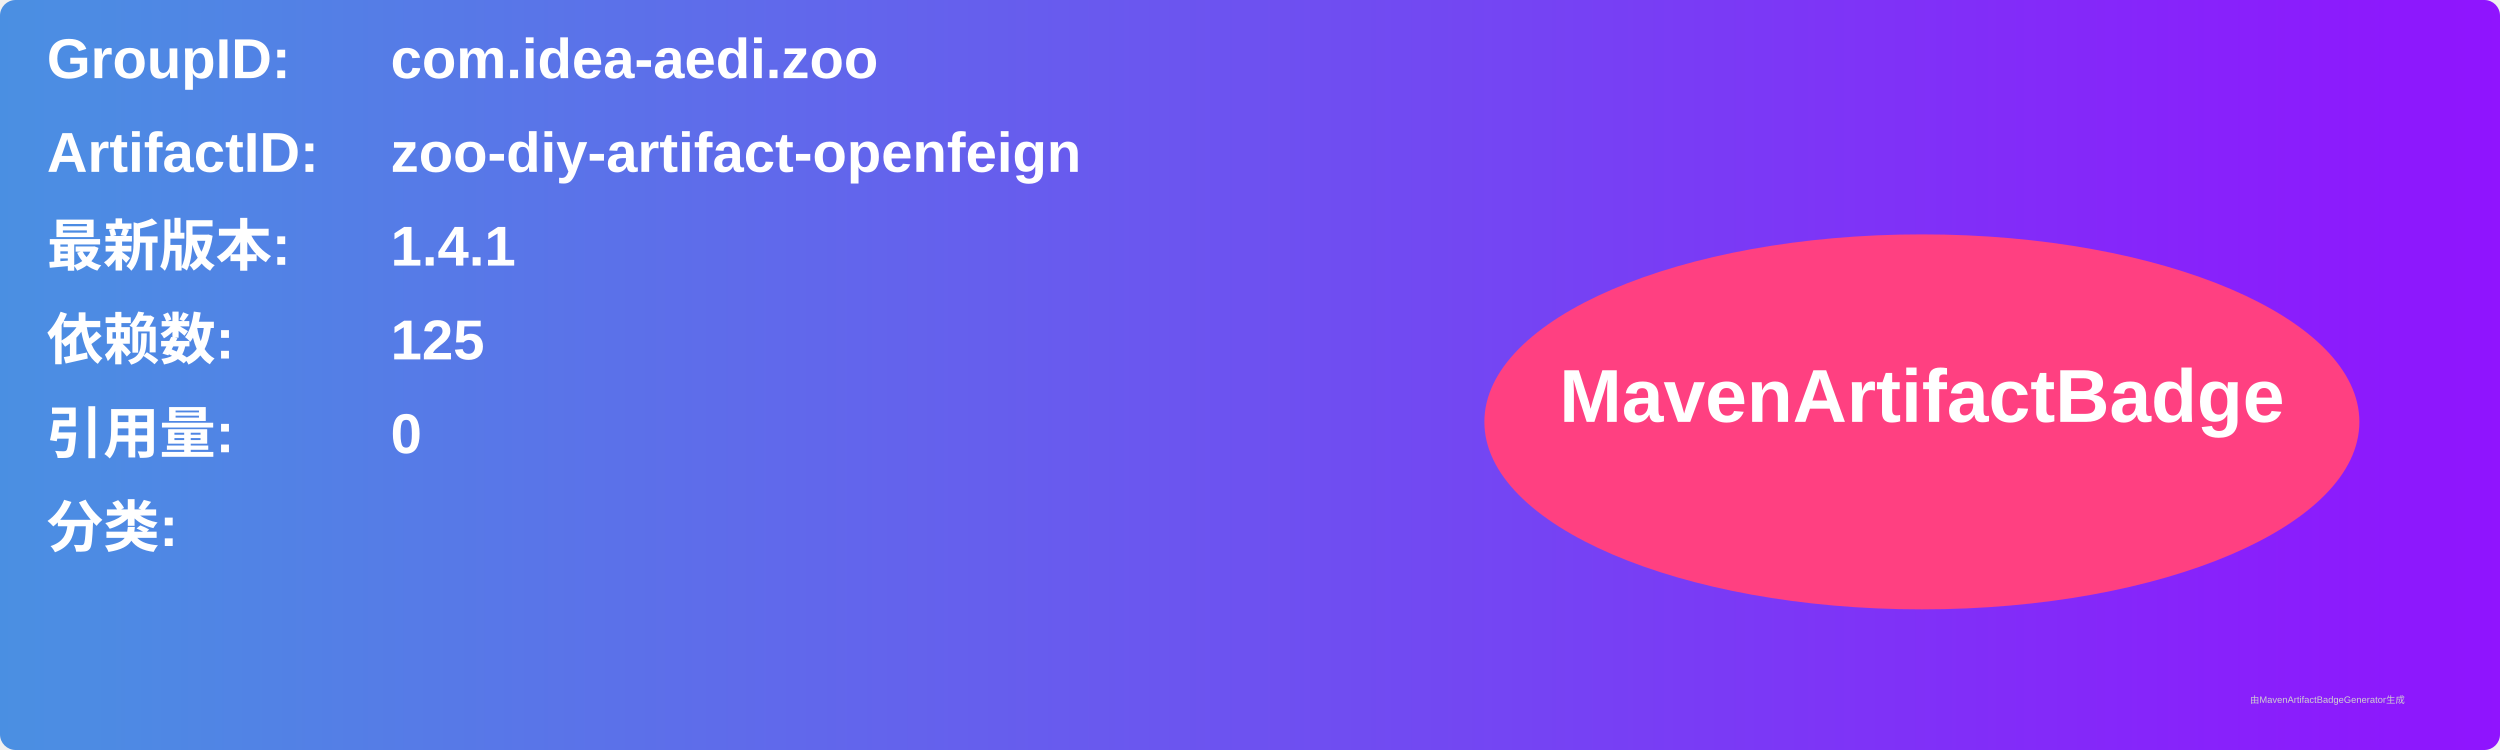
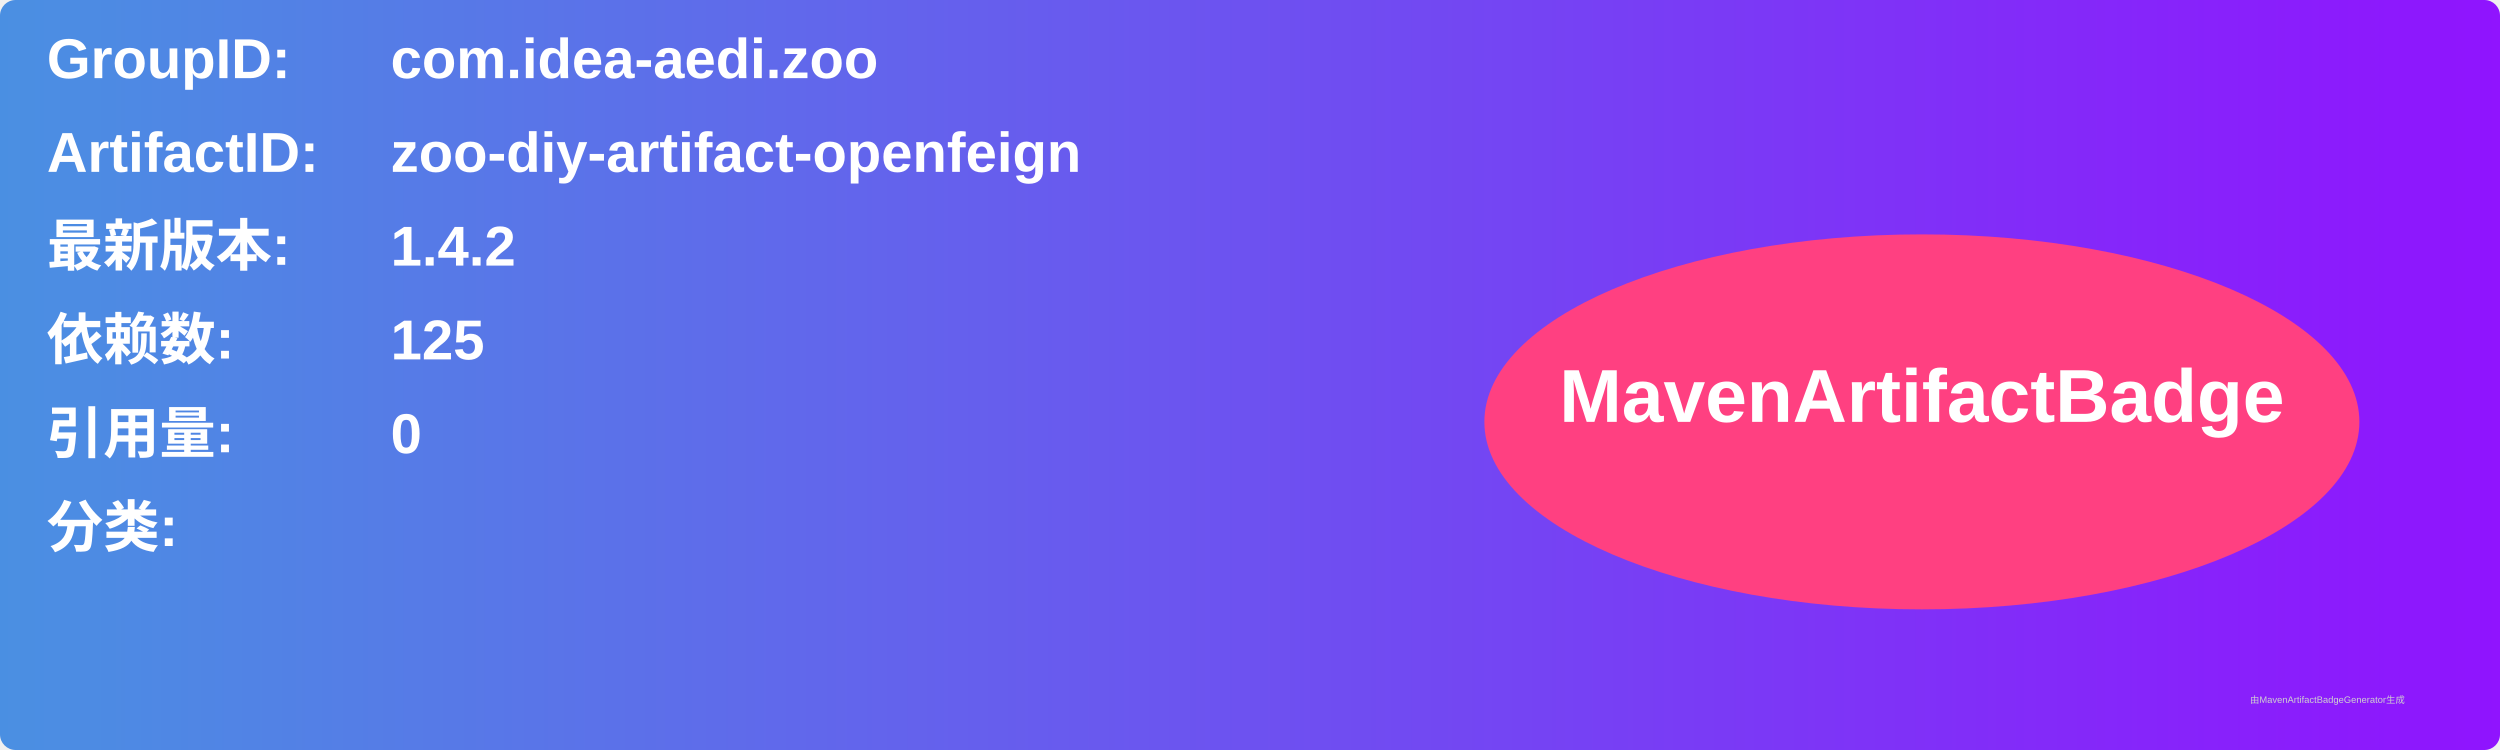
<svg xmlns="http://www.w3.org/2000/svg" width="800" height="240" viewBox="0 0 800 240">
  <linearGradient id="grad" x1="0%" y1="0%" x2="100%" y2="0%">
    <stop offset="0%" stop-color="#4a90e2" />
    <stop offset="100%" stop-color="#9013fe" />
  </linearGradient>
  <rect width="100%" height="100%" rx="5" ry="5" fill="url(#grad)" />
  <g transform="translate(15, 15)">
    <text x="0" y="10" font-family="Arial" font-size="18" fill="white" font-weight="bold" width="260">GroupID:</text>
    <text x="110" y="10" font-family="Arial" font-size="18" fill="white" font-weight="bold" width="460">com.idea-aedi.zoo</text>
    <text x="0" y="40" font-family="Arial" font-size="18" fill="white" font-weight="bold" width="260">ArtifactID:</text>
    <text x="110" y="40" font-family="Arial" font-size="18" fill="white" font-weight="bold" width="460">zoo-diy-artifact-openfeign</text>
    <text x="0" y="70" font-family="Arial" font-size="18" fill="white" font-weight="bold">最新版本:</text>
    <text x="110" y="70" font-family="Arial" font-size="18" fill="white" font-weight="bold">
-       <tspan font-weight="bold">1.4.1</tspan>
+       <tspan font-weight="bold">1.4.2</tspan>
    </text>
    <text x="0" y="100" font-family="Arial" font-size="18" fill="white" font-weight="bold">依赖数: </text>
    <text x="110" y="100" font-family="Arial" font-size="18" fill="white">
      <tspan font-weight="bold">125</tspan>
    </text>
    <text x="0" y="130" font-family="Arial" font-size="18" fill="white" font-weight="bold">引用量: </text>
    <text x="110" y="130" font-family="Arial" font-size="18" fill="white">
      <tspan font-weight="bold">0</tspan>
    </text>
    <text x="0" y="160" font-family="Arial" font-size="18" fill="white" font-weight="bold">分类:</text>
    <text x="10" y="190" font-family="Arial" font-size="10" fill="white">
      <tspan font-weight="bold" />
    </text>
    <ellipse cx="600" cy="120" rx="140" ry="60" fill="#ff4081" />
    <text x="600" y="120" text-anchor="middle" font-family="Arial" font-size="24" fill="white" font-weight="bold">MavenArtifactBadge</text>
  </g>
  <text x="720" y="225" font-family="Arial" font-size="3" fill="#d0d0d0">由MavenArtifactBadgeGenerator生成</text>
</svg>
